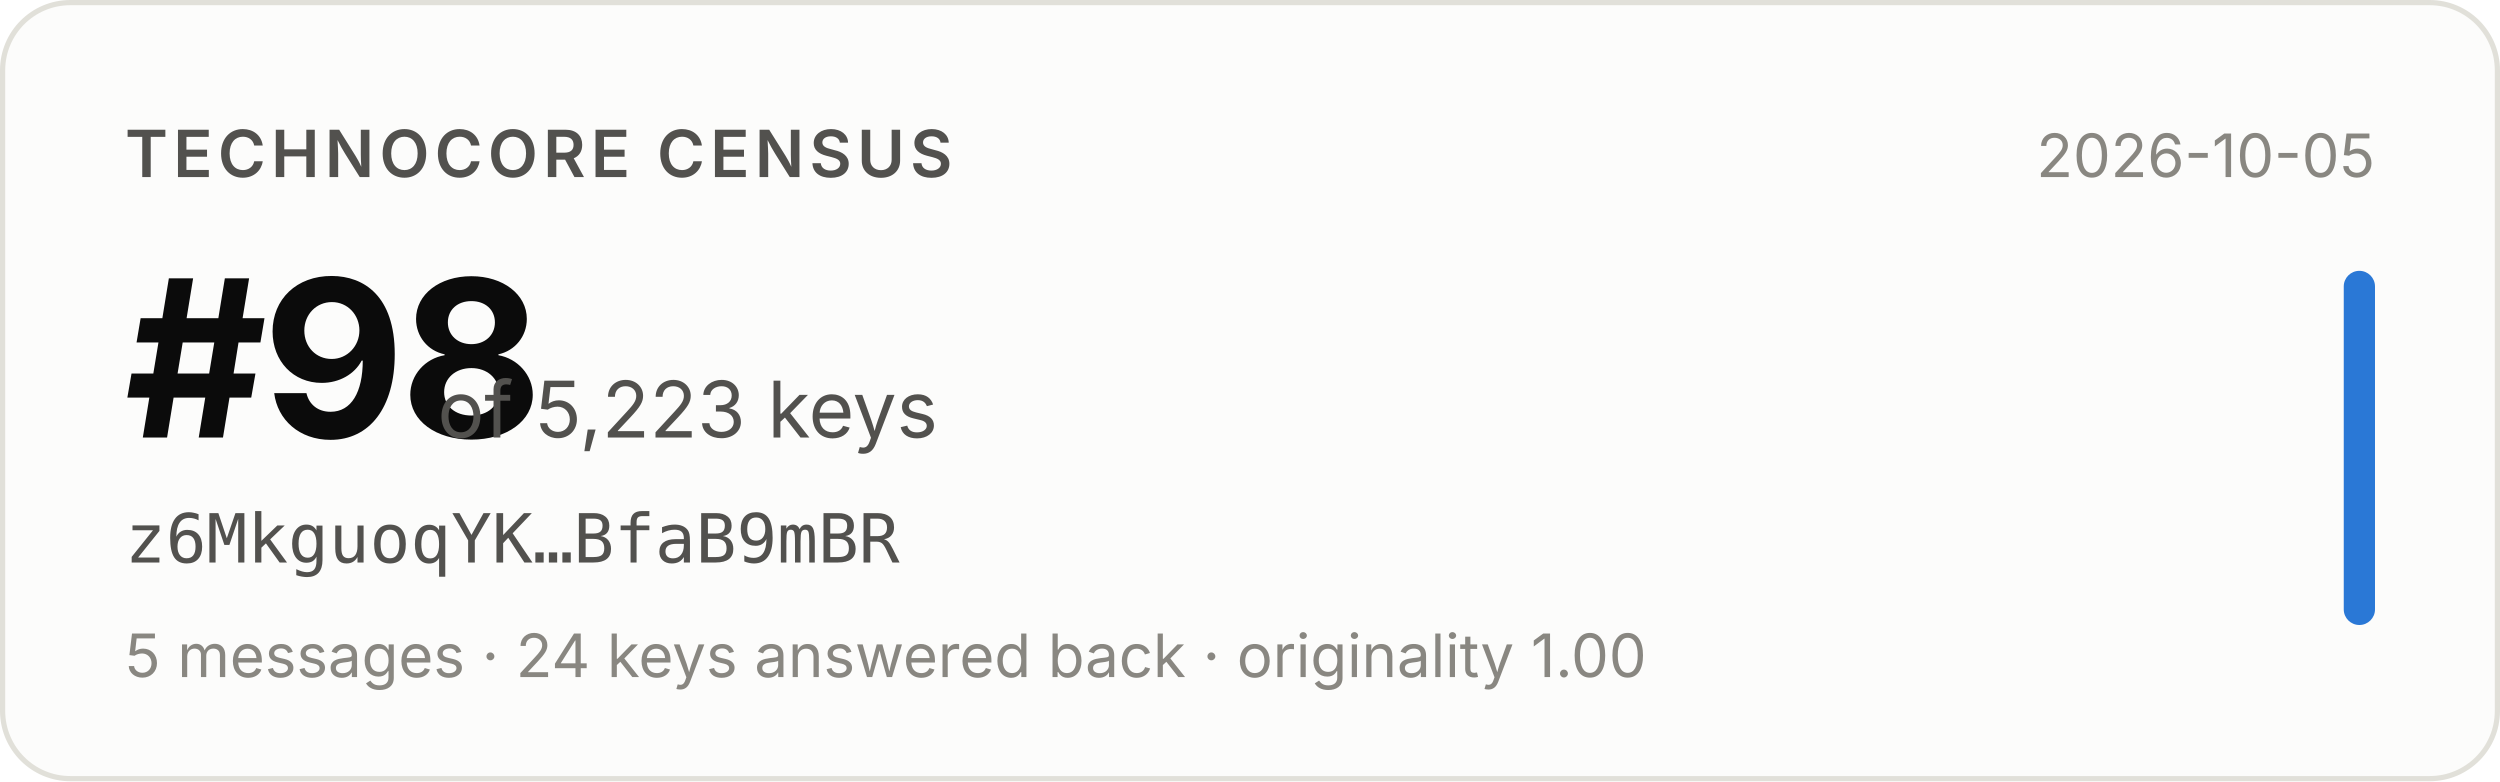
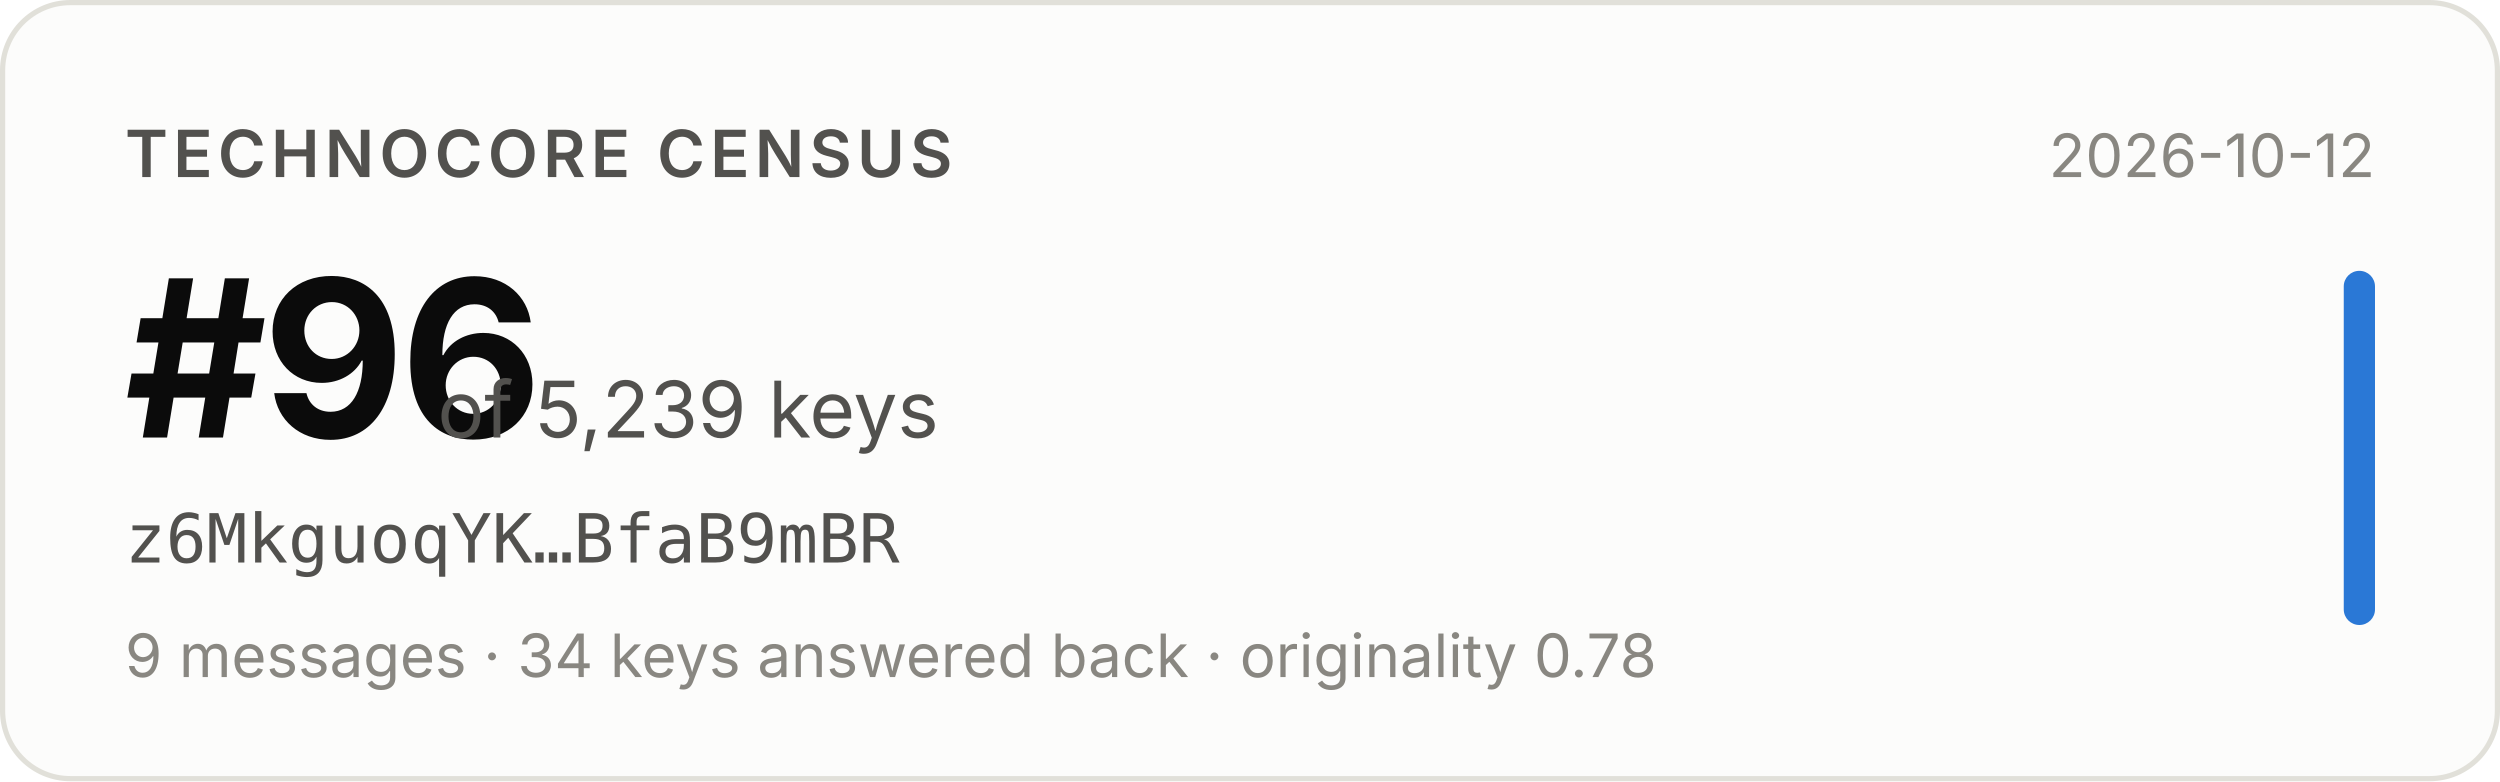
- <svg xmlns="http://www.w3.org/2000/svg" width="480" height="150" viewBox="0 0 480 150" role="img" aria-label="Technocore Census rank #98 of 5,223 keys for z6MkguoqYK…BfaB9mBR, snapshot 2026-10-05">
+ <svg xmlns="http://www.w3.org/2000/svg" width="480" height="150" viewBox="0 0 480 150" role="img" aria-label="Technocore Census rank #96 of 5,239 keys for z6MkguoqYK…BfaB9mBR, snapshot 2026-10-12">
  <rect x="0.5" y="0.5" width="479" height="149" rx="13" fill="#fcfcfb" stroke="#e1e0d9" />
  <g font-family="system-ui, -apple-system, 'Segoe UI', sans-serif">
    <text x="24" y="34" font-size="12.5" font-weight="600" fill="#52514e" letter-spacing="0.08em">TECHNOCORE CENSUS</text>
-     <text x="24" y="84" font-size="42" font-weight="650" fill="#0b0b0b" letter-spacing="-0.02em">#98</text>
-     <text x="84" y="84" font-size="15" fill="#52514e">of 5,223 keys</text>
+     <text x="24" y="84" font-size="42" font-weight="650" fill="#0b0b0b" letter-spacing="-0.02em">#96</text>
+     <text x="84" y="84" font-size="15" fill="#52514e">of 5,239 keys</text>
    <text x="24" y="108" font-size="13" fill="#52514e" font-family="ui-monospace, SFMono-Regular, Menlo, monospace">z6MkguoqYK…BfaB9mBR</text>
-     <text x="24" y="130" font-size="11.5" fill="#898781">5 messages · 24 keys answered back · originality 1.00</text>
-     <text x="456" y="34" font-size="11.5" fill="#898781" text-anchor="end">2026-10-05</text>
+     <text x="24" y="130" font-size="11.5" fill="#898781">9 messages · 34 keys answered back · originality 0.78</text>
+     <text x="456" y="34" font-size="11.5" fill="#898781" text-anchor="end">2026-10-12</text>
    <rect x="450" y="52" width="6" height="68" rx="3" fill="#2a78d6" />
  </g>
</svg>
